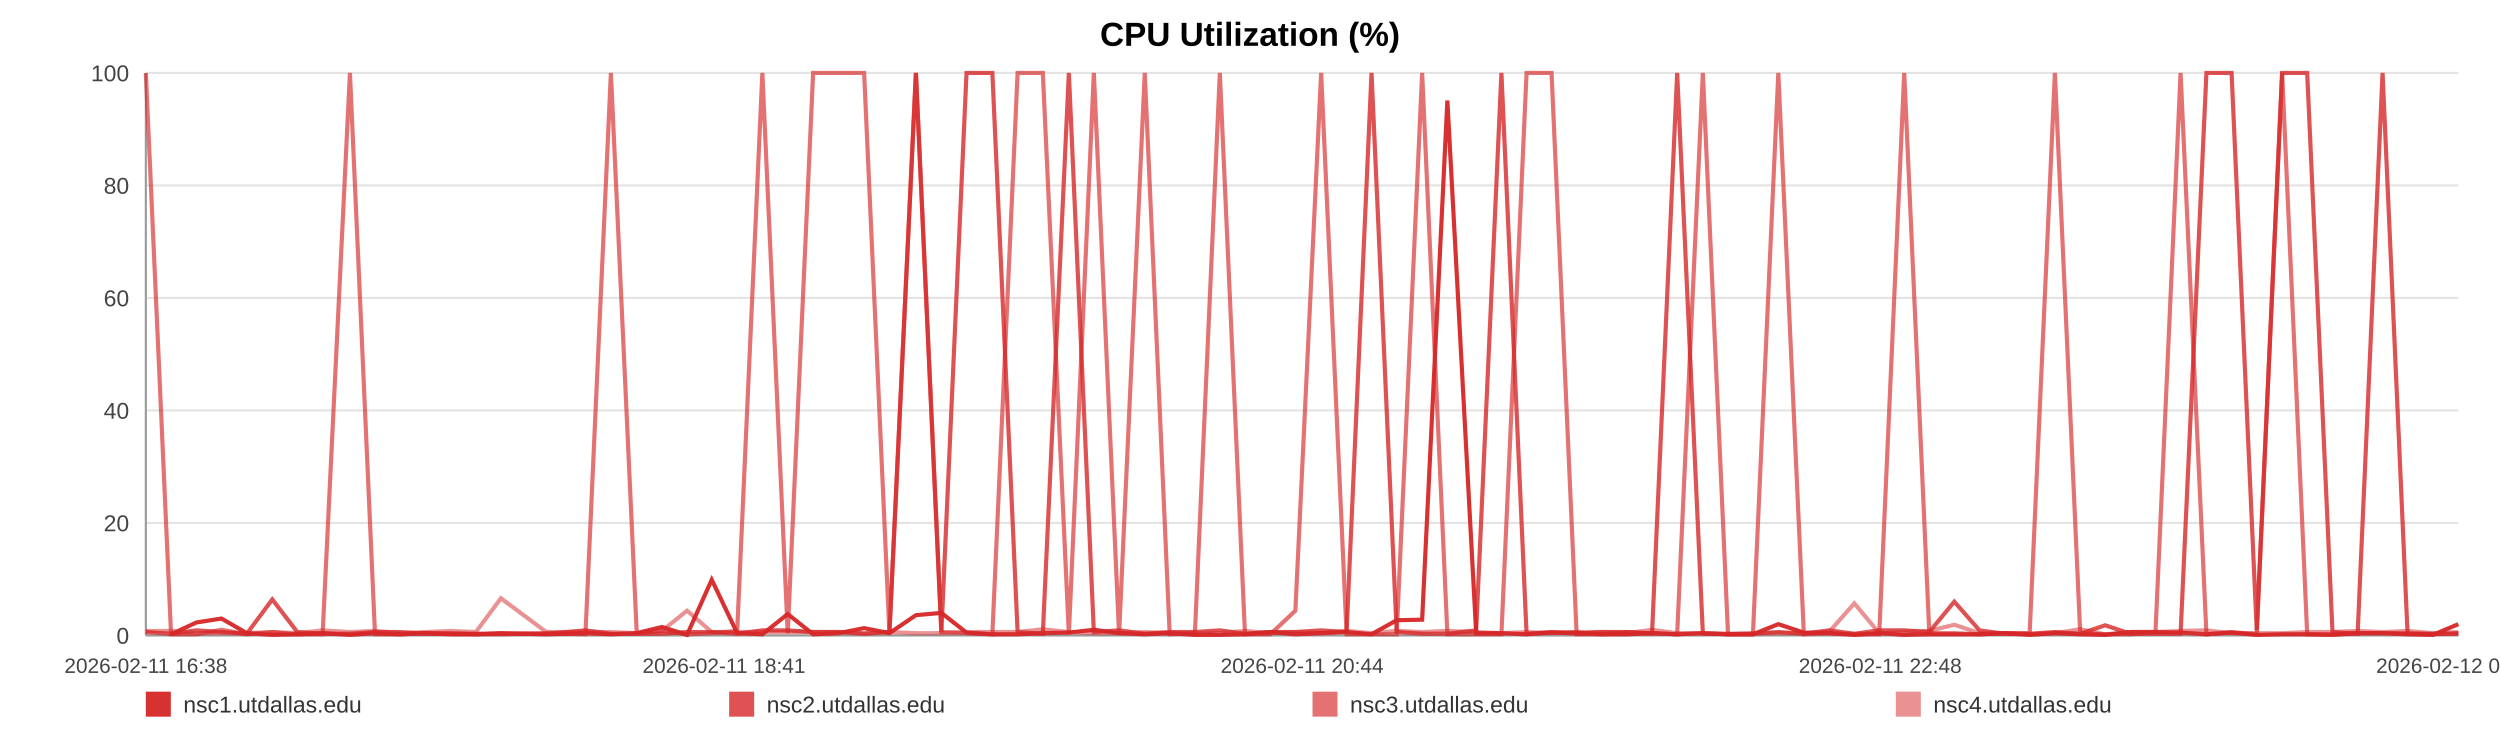
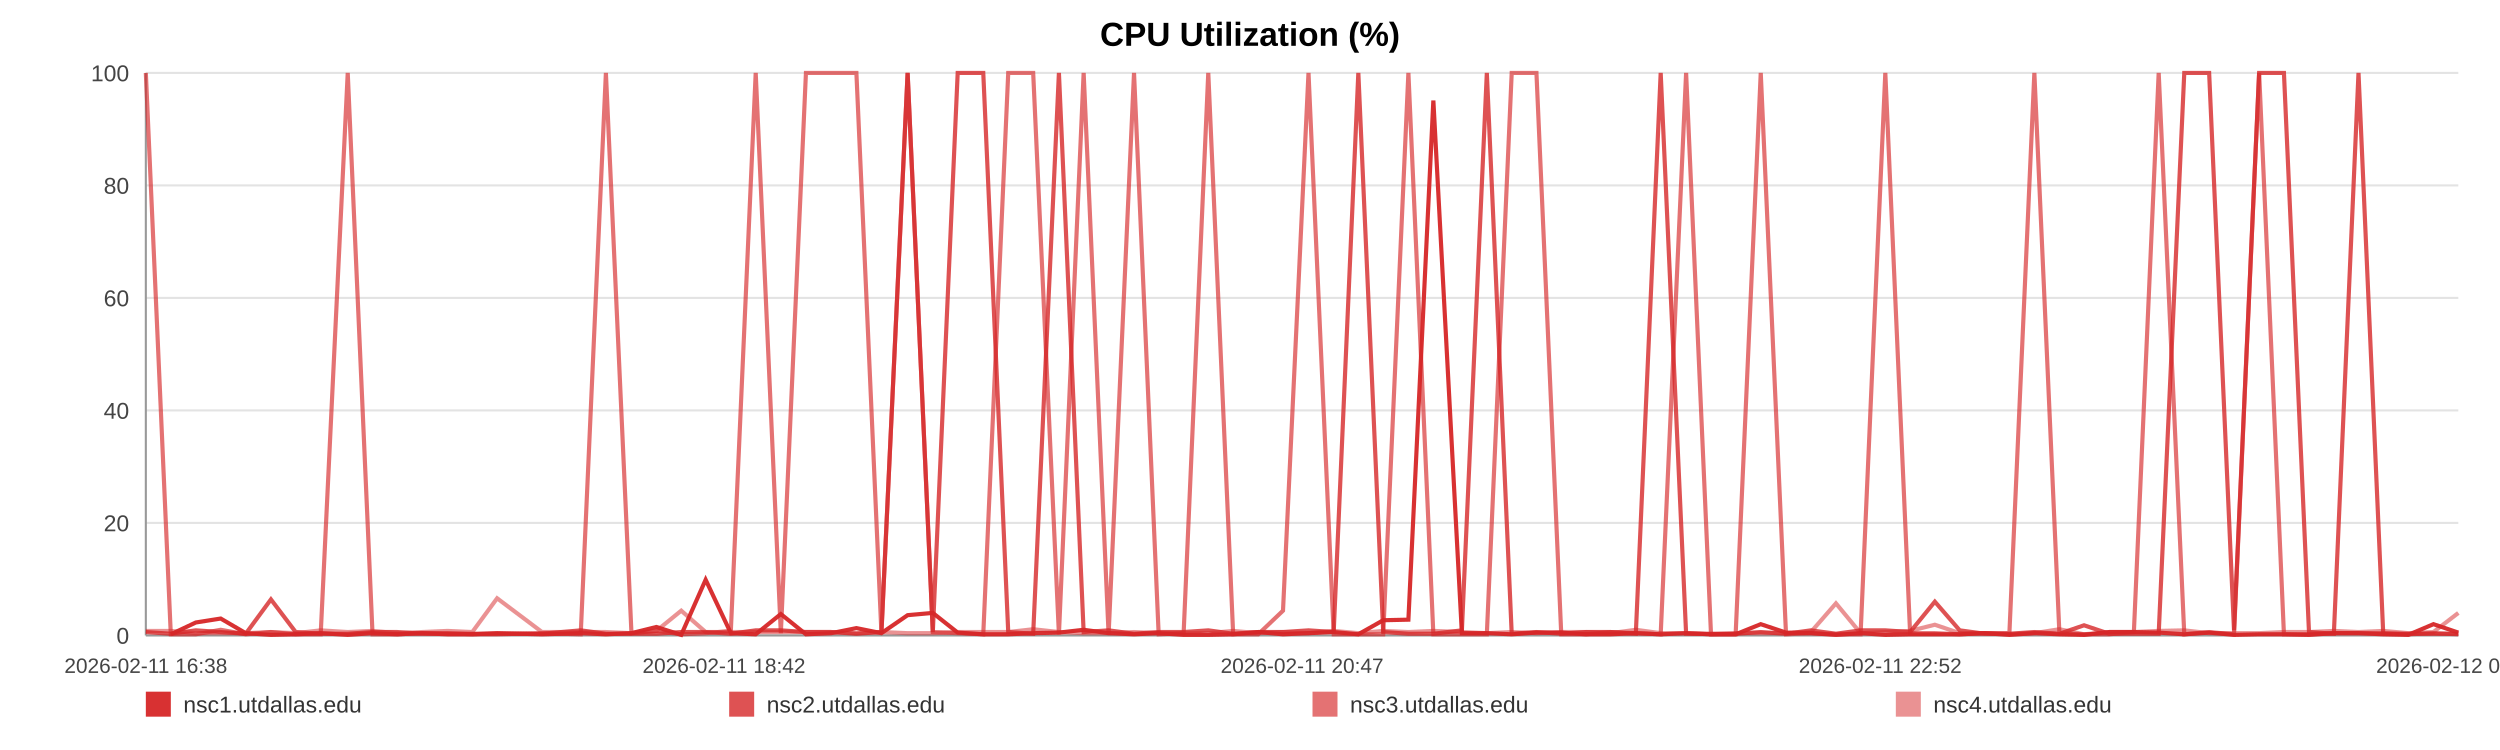
<svg xmlns="http://www.w3.org/2000/svg" width="1200" height="360" viewBox="0 0 1200 360" role="img" aria-label="CPU Utilization (%)">
  <rect width="100%" height="100%" fill="#ffffff" />
  <text x="600.0" y="22" text-anchor="middle" font-size="16" font-family="Arial, Helvetica, sans-serif" font-weight="bold">CPU Utilization (%)</text>
  <line x1="70" y1="35.00" x2="1180" y2="35.00" stroke="#e3e3e3" stroke-width="1" />
  <text x="62" y="39.00" text-anchor="end" font-size="11" fill="#444" font-family="Arial, Helvetica, sans-serif">100</text>
  <line x1="70" y1="89.00" x2="1180" y2="89.00" stroke="#e3e3e3" stroke-width="1" />
  <text x="62" y="93.00" text-anchor="end" font-size="11" fill="#444" font-family="Arial, Helvetica, sans-serif">80</text>
  <line x1="70" y1="143.00" x2="1180" y2="143.00" stroke="#e3e3e3" stroke-width="1" />
  <text x="62" y="147.00" text-anchor="end" font-size="11" fill="#444" font-family="Arial, Helvetica, sans-serif">60</text>
  <line x1="70" y1="197.00" x2="1180" y2="197.00" stroke="#e3e3e3" stroke-width="1" />
  <text x="62" y="201.00" text-anchor="end" font-size="11" fill="#444" font-family="Arial, Helvetica, sans-serif">40</text>
  <line x1="70" y1="251.00" x2="1180" y2="251.00" stroke="#e3e3e3" stroke-width="1" />
  <text x="62" y="255.00" text-anchor="end" font-size="11" fill="#444" font-family="Arial, Helvetica, sans-serif">20</text>
  <line x1="70" y1="305.00" x2="1180" y2="305.00" stroke="#e3e3e3" stroke-width="1" />
  <text x="62" y="309.00" text-anchor="end" font-size="11" fill="#444" font-family="Arial, Helvetica, sans-serif">0</text>
  <line x1="70" y1="35" x2="70" y2="305" stroke="#999" />
  <line x1="70" y1="305" x2="1180" y2="305" stroke="#999" />
  <text x="70.00" y="323" text-anchor="middle" font-size="10" fill="#444" font-family="Arial, Helvetica, sans-serif">2026-02-11 16:38</text>
-   <text x="347.50" y="323" text-anchor="middle" font-size="10" fill="#444" font-family="Arial, Helvetica, sans-serif">2026-02-11 18:41</text>
-   <text x="625.00" y="323" text-anchor="middle" font-size="10" fill="#444" font-family="Arial, Helvetica, sans-serif">2026-02-11 20:44</text>
-   <text x="902.50" y="323" text-anchor="middle" font-size="10" fill="#444" font-family="Arial, Helvetica, sans-serif">2026-02-11 22:48</text>
-   <text x="1180.00" y="323" text-anchor="middle" font-size="10" fill="#444" font-family="Arial, Helvetica, sans-serif">2026-02-12 00:51</text>
-   <polyline fill="none" stroke="#d62728" stroke-opacity="0.95" stroke-width="2" points="82.11,304.46 94.26,298.79 106.33,296.90 118.48,303.92 130.70,304.73 142.70,304.46 154.85,303.92 167.97,304.73 180.00,303.92 192.04,304.46 204.07,303.92 216.37,304.46 228.41,304.46 240.44,303.92 262.22,304.46 281.01,303.92 293.23,304.46 305.64,303.92 317.71,300.95 329.78,304.73 341.63,278.27 353.85,303.92 365.93,304.46 378.11,294.74 390.30,304.46 402.63,303.92 414.78,301.49 426.93,303.92 439.64,295.28 451.86,294.20 463.93,303.65 476.34,304.46 488.45,304.46 500.56,303.92 513.05,303.65 525.05,302.30 537.16,303.92 549.49,304.46 561.45,303.92 573.56,304.73 585.52,304.73 597.59,304.46 609.74,303.38 621.78,304.46 634.15,303.92 646.37,303.38 658.33,304.46 670.40,297.71 682.63,297.44 694.74,48.23 708.57,303.92 720.68,303.92 732.75,304.46 744.75,303.65 756.79,303.65 768.78,304.46 780.82,304.46 792.97,303.92 805.04,304.46 817.37,303.92 829.45,304.46 841.41,304.46 853.59,299.60 865.85,303.65 877.92,303.92 890.07,304.73 902.03,303.92 914.03,304.73 926.06,304.46 938.06,304.46 950.13,304.46 962.24,303.92 974.24,304.73 986.35,303.92 998.50,304.46 1010.46,304.73 1022.64,303.38 1034.64,303.38 1046.68,303.65 1059.09,304.46 1071.16,303.65 1083.23,304.73 1095.42,304.46 1107.45,304.46 1119.60,304.73 1131.67,303.92 1143.63,303.92 1155.63,304.46 1167.81,304.73 1180.00,299.60" />
-   <polyline fill="none" stroke="#d62728" stroke-opacity="0.80" stroke-width="2" points="70.00,303.38 82.11,304.19 94.26,302.57 106.33,303.38 118.48,304.19 130.70,287.72 142.70,303.38 154.85,304.19 167.97,304.19 180.00,303.38 192.04,303.38 204.07,304.19 216.37,304.19 228.41,304.19 240.44,304.19 262.22,304.19 281.01,302.57 293.23,304.19 305.64,304.19 317.71,304.19 329.78,303.38 341.63,303.38 353.85,304.19 365.93,302.57 378.11,302.57 390.30,303.38 402.63,303.38 414.78,304.19 426.93,303.38 439.64,35.00 451.86,303.38 463.93,35.00 476.34,35.00 488.45,303.38 500.56,304.19 513.05,35.00 525.05,303.38 537.16,302.57 549.49,304.19 561.45,303.38 573.56,303.38 585.52,302.57 597.59,304.19 609.74,303.38 621.78,303.38 634.15,302.57 646.37,303.38 658.33,35.00 670.40,303.38 682.63,304.19 694.74,304.19 708.57,302.57 720.68,35.00 732.75,304.19 744.75,303.38 756.79,304.19 768.78,303.38 780.82,303.38 792.97,304.19 805.04,35.00 817.37,304.19 829.45,304.19 841.41,304.19 853.59,303.38 865.85,304.19 877.92,302.57 890.07,304.19 902.03,302.57 914.03,302.57 926.06,303.38 938.06,288.80 950.13,302.57 962.24,304.19 974.24,304.19 986.35,303.38 998.50,304.19 1010.46,300.14 1022.64,304.19 1034.64,304.19 1046.68,304.19 1059.09,35.00 1071.16,35.00 1083.23,302.57 1095.42,35.00 1107.45,35.00 1119.60,303.38 1131.67,304.19 1143.63,35.00 1155.63,304.19 1167.81,304.19 1180.00,304.19" />
-   <polyline fill="none" stroke="#d62728" stroke-opacity="0.65" stroke-width="2" points="70.00,35.00 82.11,304.46 94.26,304.46 106.33,302.30 118.48,304.46 130.70,303.38 142.70,304.46 154.85,304.46 167.97,35.00 180.00,304.46 192.04,304.46 204.07,303.92 216.37,303.92 228.41,304.46 240.44,304.46 262.22,303.92 281.01,304.46 293.23,35.00 305.64,303.92 317.71,302.84 329.78,304.46 341.63,303.92 353.85,302.84 365.93,35.00 378.11,303.92 390.30,35.00 402.63,35.00 414.78,35.00 426.93,303.92 439.64,35.00 451.86,303.38 463.93,303.92 476.34,304.46 488.45,35.00 500.56,35.00 513.05,304.46 525.05,35.00 537.16,304.46 549.49,35.00 561.45,304.46 573.56,303.92 585.52,35.00 597.59,304.46 609.74,304.46 621.78,293.12 634.15,35.00 646.37,304.46 658.33,304.46 670.40,304.46 682.63,35.00 694.74,304.46 708.57,304.46 720.68,304.46 732.75,35.00 744.75,35.00 756.79,304.46 768.78,304.46 780.82,303.38 792.97,303.92 805.04,304.46 817.37,35.00 829.45,304.46 841.41,304.46 853.59,35.00 865.85,304.46 877.92,303.92 890.07,304.46 902.03,304.46 914.03,35.00 926.06,303.92 938.06,303.92 950.13,304.46 962.24,303.92 974.24,303.92 986.35,35.00 998.50,303.92 1010.46,304.46 1022.64,304.46 1034.64,303.38 1046.68,35.00 1059.09,304.46 1071.16,303.38 1083.23,304.46 1095.42,35.00 1107.45,304.46 1119.60,304.46 1131.67,303.92 1143.63,303.92 1155.63,303.92 1167.81,304.46 1180.00,303.92" />
-   <polyline fill="none" stroke="#d62728" stroke-opacity="0.50" stroke-width="2" points="70.00,302.84 82.11,302.84 94.26,303.92 106.33,303.92 118.48,303.92 130.70,303.38 142.70,303.92 154.85,302.57 167.97,303.38 180.00,302.84 192.04,303.92 204.07,303.38 216.37,302.84 228.41,303.38 240.44,287.18 262.22,303.38 281.01,303.38 293.23,303.38 305.64,303.92 317.71,302.84 329.78,293.12 341.63,303.38 353.85,303.38 365.93,303.38 378.11,303.38 390.30,303.38 402.63,303.38 414.78,303.92 426.93,303.38 439.64,303.92 451.86,303.92 463.93,303.38 476.34,303.38 488.45,303.38 500.56,302.03 513.05,303.38 525.05,303.92 537.16,303.92 549.49,303.38 561.45,303.92 573.56,303.92 585.52,303.92 597.59,302.84 609.74,303.92 621.78,303.38 634.15,303.92 646.37,302.84 658.33,303.92 670.40,302.84 682.63,303.38 694.74,302.84 708.57,303.38 720.68,303.92 732.75,303.38 744.75,303.92 756.79,303.38 768.78,303.38 780.82,303.92 792.97,302.30 805.04,303.92 817.37,303.92 829.45,304.46 841.41,303.92 853.59,303.92 865.85,303.92 877.92,303.38 890.07,289.61 902.03,303.92 914.03,303.38 926.06,302.84 938.06,299.87 950.13,303.92 962.24,303.92 974.24,304.46 986.35,303.92 998.50,302.03 1010.46,304.46 1022.64,303.38 1034.64,303.38 1046.68,302.84 1059.09,302.57 1071.16,303.92 1083.23,303.92 1095.42,303.92 1107.45,303.38 1119.60,303.38 1131.67,302.84 1143.63,303.38 1155.63,302.84 1167.81,303.92 1180.00,303.38" />
+   <text x="347.50" y="323" text-anchor="middle" font-size="10" fill="#444" font-family="Arial, Helvetica, sans-serif">2026-02-11 18:42</text>
+   <text x="625.00" y="323" text-anchor="middle" font-size="10" fill="#444" font-family="Arial, Helvetica, sans-serif">2026-02-11 20:47</text>
+   <text x="902.50" y="323" text-anchor="middle" font-size="10" fill="#444" font-family="Arial, Helvetica, sans-serif">2026-02-11 22:52</text>
+   <text x="1180.00" y="323" text-anchor="middle" font-size="10" fill="#444" font-family="Arial, Helvetica, sans-serif">2026-02-12 00:56</text>
+   <polyline fill="none" stroke="#d62728" stroke-opacity="0.95" stroke-width="2" points="81.98,304.46 94.00,298.79 105.94,296.90 117.96,303.92 130.05,304.73 141.92,304.46 153.93,303.92 166.91,304.73 178.82,303.92 190.72,304.46 202.63,303.92 214.80,304.46 226.70,304.46 238.61,303.92 260.16,304.46 278.74,303.92 290.83,304.46 303.10,303.92 315.05,300.95 326.99,304.73 338.71,278.27 350.80,303.92 362.74,304.46 374.80,294.74 386.85,304.46 399.05,303.92 411.07,301.49 423.09,303.92 435.66,295.28 447.75,294.20 459.69,303.65 471.97,304.46 483.95,304.46 495.93,303.92 508.28,303.65 520.15,302.30 532.13,303.92 544.33,304.46 556.16,303.92 568.14,304.73 579.97,304.73 591.92,304.46 603.93,303.38 615.84,304.46 628.08,303.92 640.17,303.38 652.00,304.46 663.94,297.71 676.03,297.44 688.01,48.23 701.70,303.92 713.68,303.92 725.62,304.46 737.49,303.65 749.40,303.65 761.27,304.46 773.17,304.46 785.19,303.92 797.13,304.46 809.33,303.92 821.28,304.46 833.11,304.46 845.16,299.60 857.29,303.65 869.23,303.92 881.25,304.73 893.08,303.92 904.95,304.73 916.85,304.46 928.72,304.46 940.66,304.46 952.64,303.92 964.51,304.73 976.49,303.92 988.51,304.46 1000.34,304.73 1012.39,303.38 1024.26,303.38 1036.17,303.65 1048.45,304.46 1060.39,303.65 1072.33,304.73 1084.38,304.46 1096.29,304.46 1108.31,304.73 1120.25,303.92 1132.08,303.92 1143.95,304.46 1156.00,304.73 1168.06,299.60 1180.00,303.65" />
+   <polyline fill="none" stroke="#d62728" stroke-opacity="0.80" stroke-width="2" points="70.00,303.38 81.98,304.19 94.00,302.57 105.94,303.38 117.96,304.19 130.05,287.72 141.92,303.38 153.93,304.19 166.91,304.19 178.82,303.38 190.72,303.38 202.63,304.19 214.80,304.19 226.70,304.19 238.61,304.19 260.16,304.19 278.74,302.57 290.83,304.19 303.10,304.19 315.05,304.19 326.99,303.38 338.71,303.38 350.80,304.19 362.74,302.57 374.80,302.57 386.85,303.38 399.05,303.38 411.07,304.19 423.09,303.38 435.66,35.00 447.75,303.38 459.69,35.00 471.97,35.00 483.95,303.38 495.93,304.19 508.28,35.00 520.15,303.38 532.13,302.57 544.33,304.19 556.16,303.38 568.14,303.38 579.97,302.57 591.92,304.19 603.93,303.38 615.84,303.38 628.08,302.57 640.17,303.38 652.00,35.00 663.94,303.38 676.03,304.19 688.01,304.19 701.70,302.57 713.68,35.00 725.62,304.19 737.49,303.38 749.40,304.19 761.27,303.38 773.17,303.38 785.19,304.19 797.13,35.00 809.33,304.19 821.28,304.19 833.11,304.19 845.16,303.38 857.29,304.19 869.23,302.57 881.25,304.19 893.08,302.57 904.95,302.57 916.85,303.38 928.72,288.80 940.66,302.57 952.64,304.19 964.51,304.19 976.49,303.38 988.51,304.19 1000.34,300.14 1012.39,304.19 1024.26,304.19 1036.17,304.19 1048.45,35.00 1060.39,35.00 1072.33,302.57 1084.38,35.00 1096.29,35.00 1108.31,303.38 1120.25,304.19 1132.08,35.00 1143.95,304.19 1156.00,304.19 1168.06,304.19 1180.00,304.19" />
+   <polyline fill="none" stroke="#d62728" stroke-opacity="0.65" stroke-width="2" points="70.00,35.00 81.98,304.46 94.00,304.46 105.94,302.30 117.96,304.46 130.05,303.38 141.92,304.46 153.93,304.46 166.91,35.00 178.82,304.46 190.72,304.46 202.63,303.92 214.80,303.92 226.70,304.46 238.61,304.46 260.16,303.92 278.74,304.46 290.83,35.00 303.10,303.92 315.05,302.84 326.99,304.46 338.71,303.92 350.80,302.84 362.74,35.00 374.80,303.92 386.85,35.00 399.05,35.00 411.07,35.00 423.09,303.92 435.66,35.00 447.75,303.38 459.69,303.92 471.97,304.46 483.95,35.00 495.93,35.00 508.28,304.46 520.15,35.00 532.13,304.46 544.33,35.00 556.16,304.46 568.14,303.92 579.97,35.00 591.92,304.46 603.93,304.46 615.84,293.12 628.08,35.00 640.17,304.46 652.00,304.46 663.94,304.46 676.03,35.00 688.01,304.46 701.70,304.46 713.68,304.46 725.62,35.00 737.49,35.00 749.40,304.46 761.27,304.46 773.17,303.38 785.19,303.92 797.13,304.46 809.33,35.00 821.28,304.46 833.11,304.46 845.16,35.00 857.29,304.46 869.23,303.92 881.25,304.46 893.08,304.46 904.95,35.00 916.85,303.92 928.72,303.92 940.66,304.46 952.64,303.92 964.51,303.92 976.49,35.00 988.51,303.92 1000.34,304.46 1012.39,304.46 1024.26,303.38 1036.17,35.00 1048.45,304.46 1060.39,303.38 1072.33,304.46 1084.38,35.00 1096.29,304.46 1108.31,304.46 1120.25,303.92 1132.08,303.92 1143.95,303.92 1156.00,304.46 1168.06,303.92 1180.00,304.46" />
+   <polyline fill="none" stroke="#d62728" stroke-opacity="0.50" stroke-width="2" points="70.00,302.84 81.98,302.84 94.00,303.92 105.94,303.92 117.96,303.92 130.05,303.38 141.92,303.92 153.93,302.57 166.91,303.38 178.82,302.84 190.72,303.92 202.63,303.38 214.80,302.84 226.70,303.38 238.61,287.18 260.16,303.38 278.74,303.38 290.83,303.38 303.10,303.92 315.05,302.84 326.99,293.12 338.71,303.38 350.80,303.38 362.74,303.38 374.80,303.38 386.85,303.38 399.05,303.38 411.07,303.92 423.09,303.38 435.66,303.92 447.75,303.92 459.69,303.38 471.97,303.38 483.95,303.38 495.93,302.03 508.28,303.38 520.15,303.92 532.13,303.92 544.33,303.38 556.16,303.92 568.14,303.92 579.97,303.92 591.92,302.84 603.93,303.92 615.84,303.38 628.08,303.92 640.17,302.84 652.00,303.92 663.94,302.84 676.03,303.38 688.01,302.84 701.70,303.38 713.68,303.92 725.62,303.38 737.49,303.92 749.40,303.38 761.27,303.38 773.17,303.92 785.19,302.30 797.13,303.92 809.33,303.92 821.28,304.46 833.11,303.92 845.16,303.92 857.29,303.92 869.23,303.38 881.25,289.61 893.08,303.92 904.95,303.38 916.85,302.84 928.72,299.87 940.66,303.92 952.64,303.92 964.51,304.46 976.49,303.92 988.51,302.03 1000.34,304.46 1012.39,303.38 1024.26,303.38 1036.17,302.84 1048.45,302.57 1060.39,303.92 1072.33,303.92 1084.38,303.92 1096.29,303.38 1108.31,303.38 1120.25,302.84 1132.08,303.38 1143.95,302.84 1156.00,303.92 1168.06,303.38 1180.00,294.20" />
  <rect x="70" y="332" width="12" height="12" fill="#d62728" fill-opacity="0.95" />
  <text x="88" y="342" font-size="11" fill="#333" font-family="Arial, Helvetica, sans-serif">nsc1.utdallas.edu</text>
  <rect x="350" y="332" width="12" height="12" fill="#d62728" fill-opacity="0.80" />
  <text x="368" y="342" font-size="11" fill="#333" font-family="Arial, Helvetica, sans-serif">nsc2.utdallas.edu</text>
  <rect x="630" y="332" width="12" height="12" fill="#d62728" fill-opacity="0.65" />
  <text x="648" y="342" font-size="11" fill="#333" font-family="Arial, Helvetica, sans-serif">nsc3.utdallas.edu</text>
  <rect x="910" y="332" width="12" height="12" fill="#d62728" fill-opacity="0.50" />
  <text x="928" y="342" font-size="11" fill="#333" font-family="Arial, Helvetica, sans-serif">nsc4.utdallas.edu</text>
</svg>
